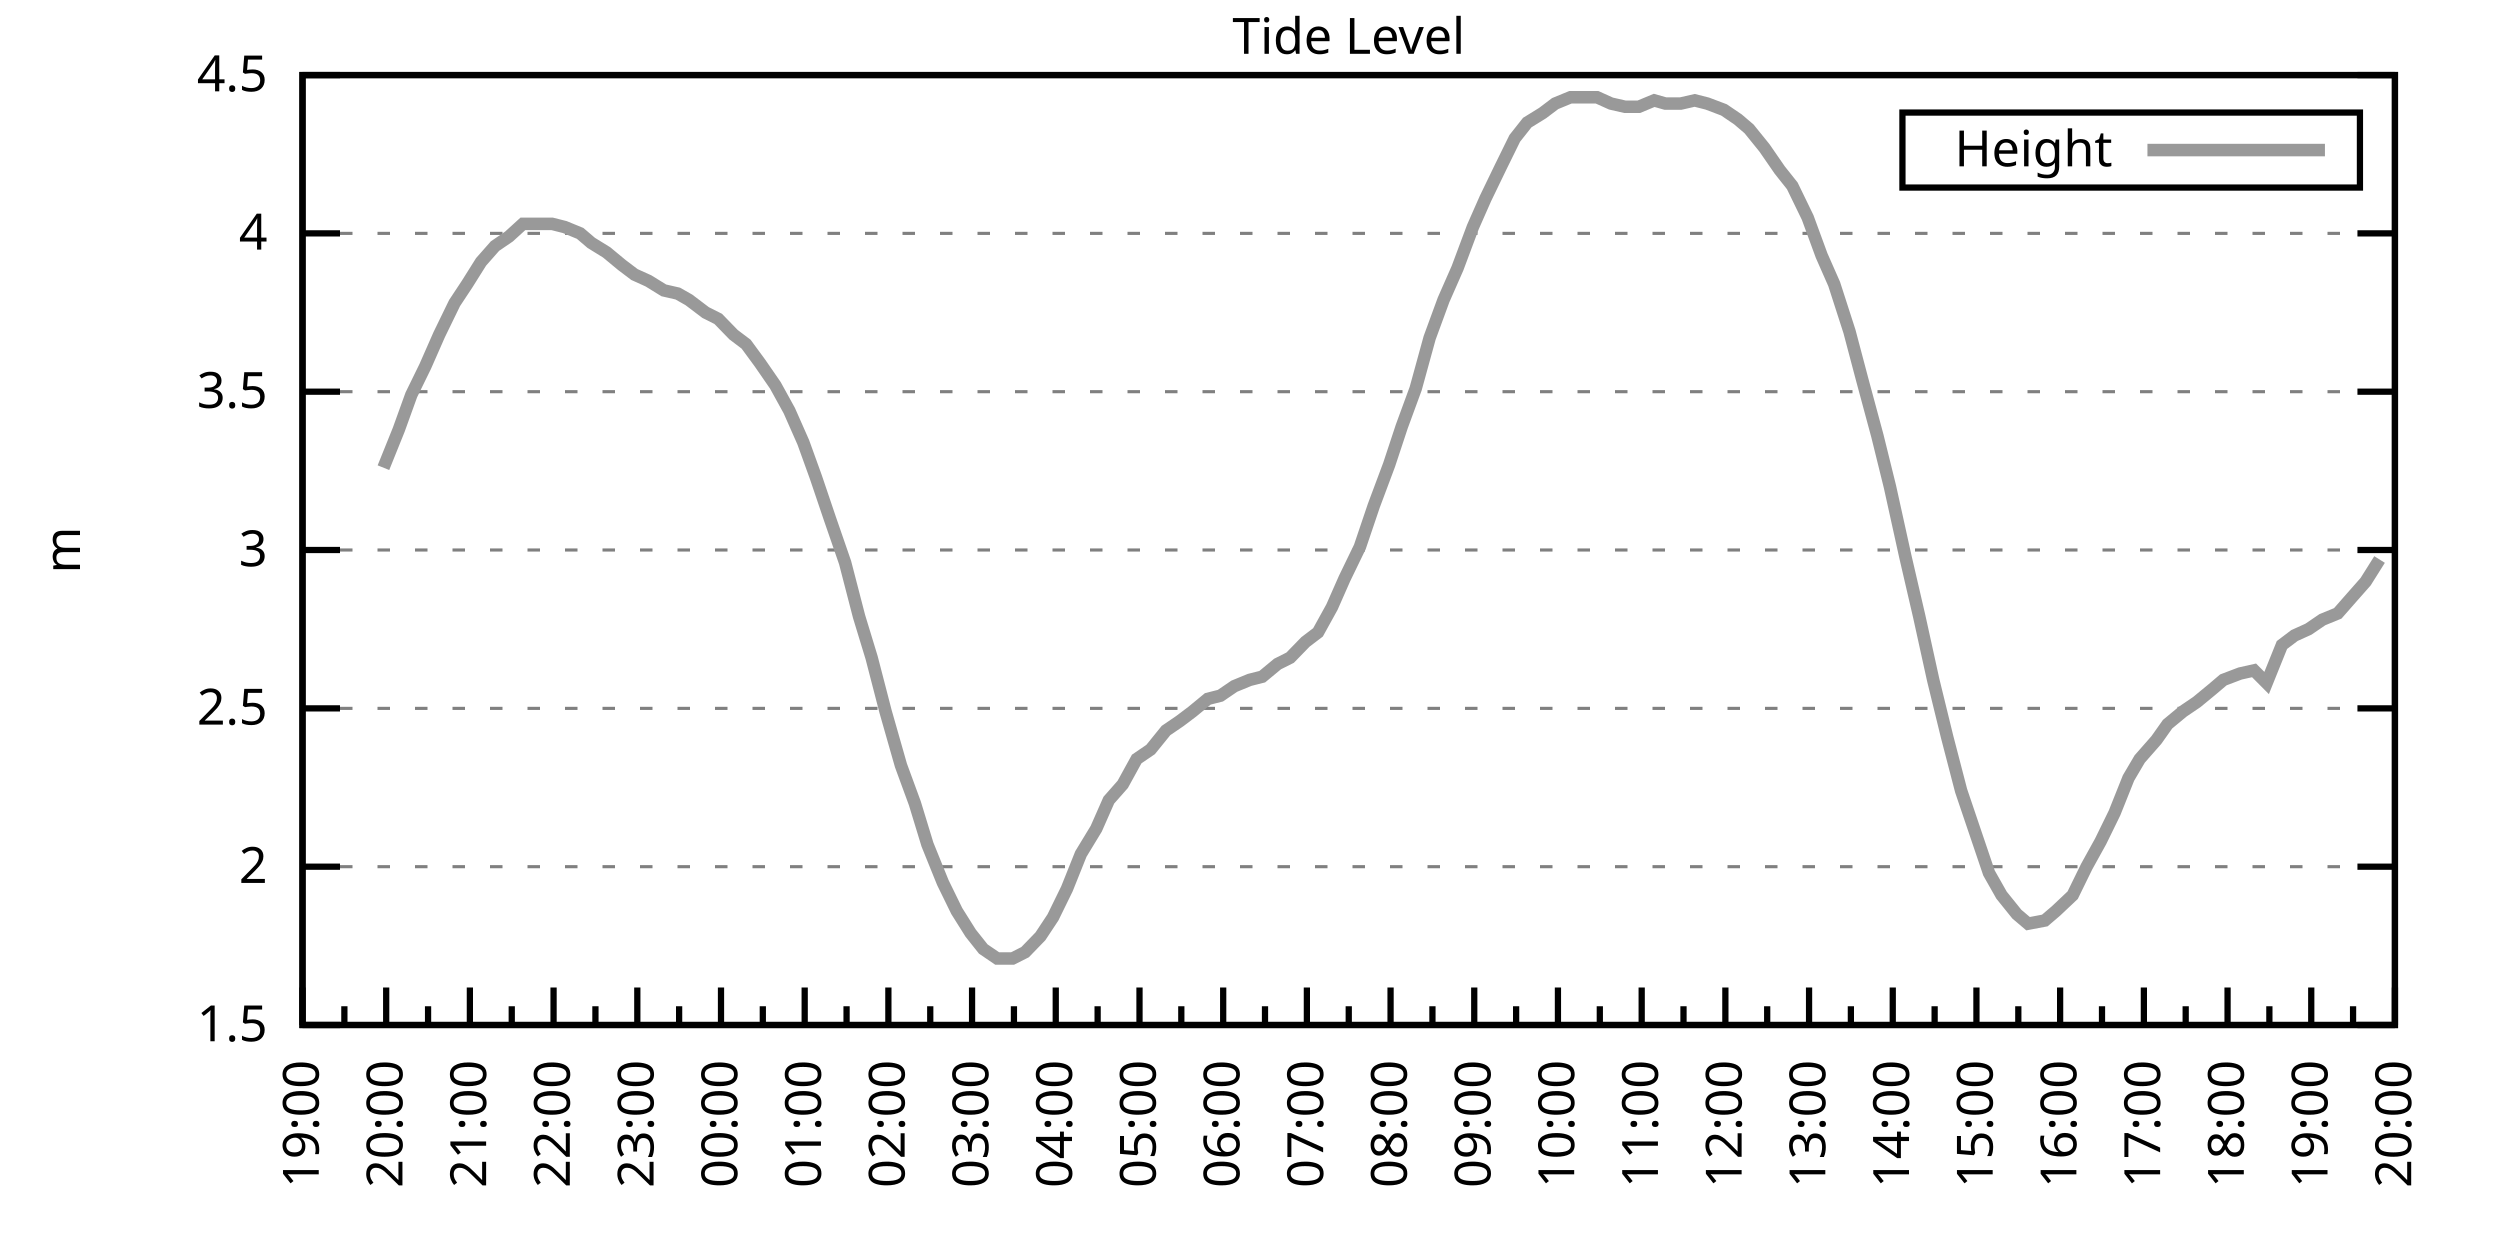
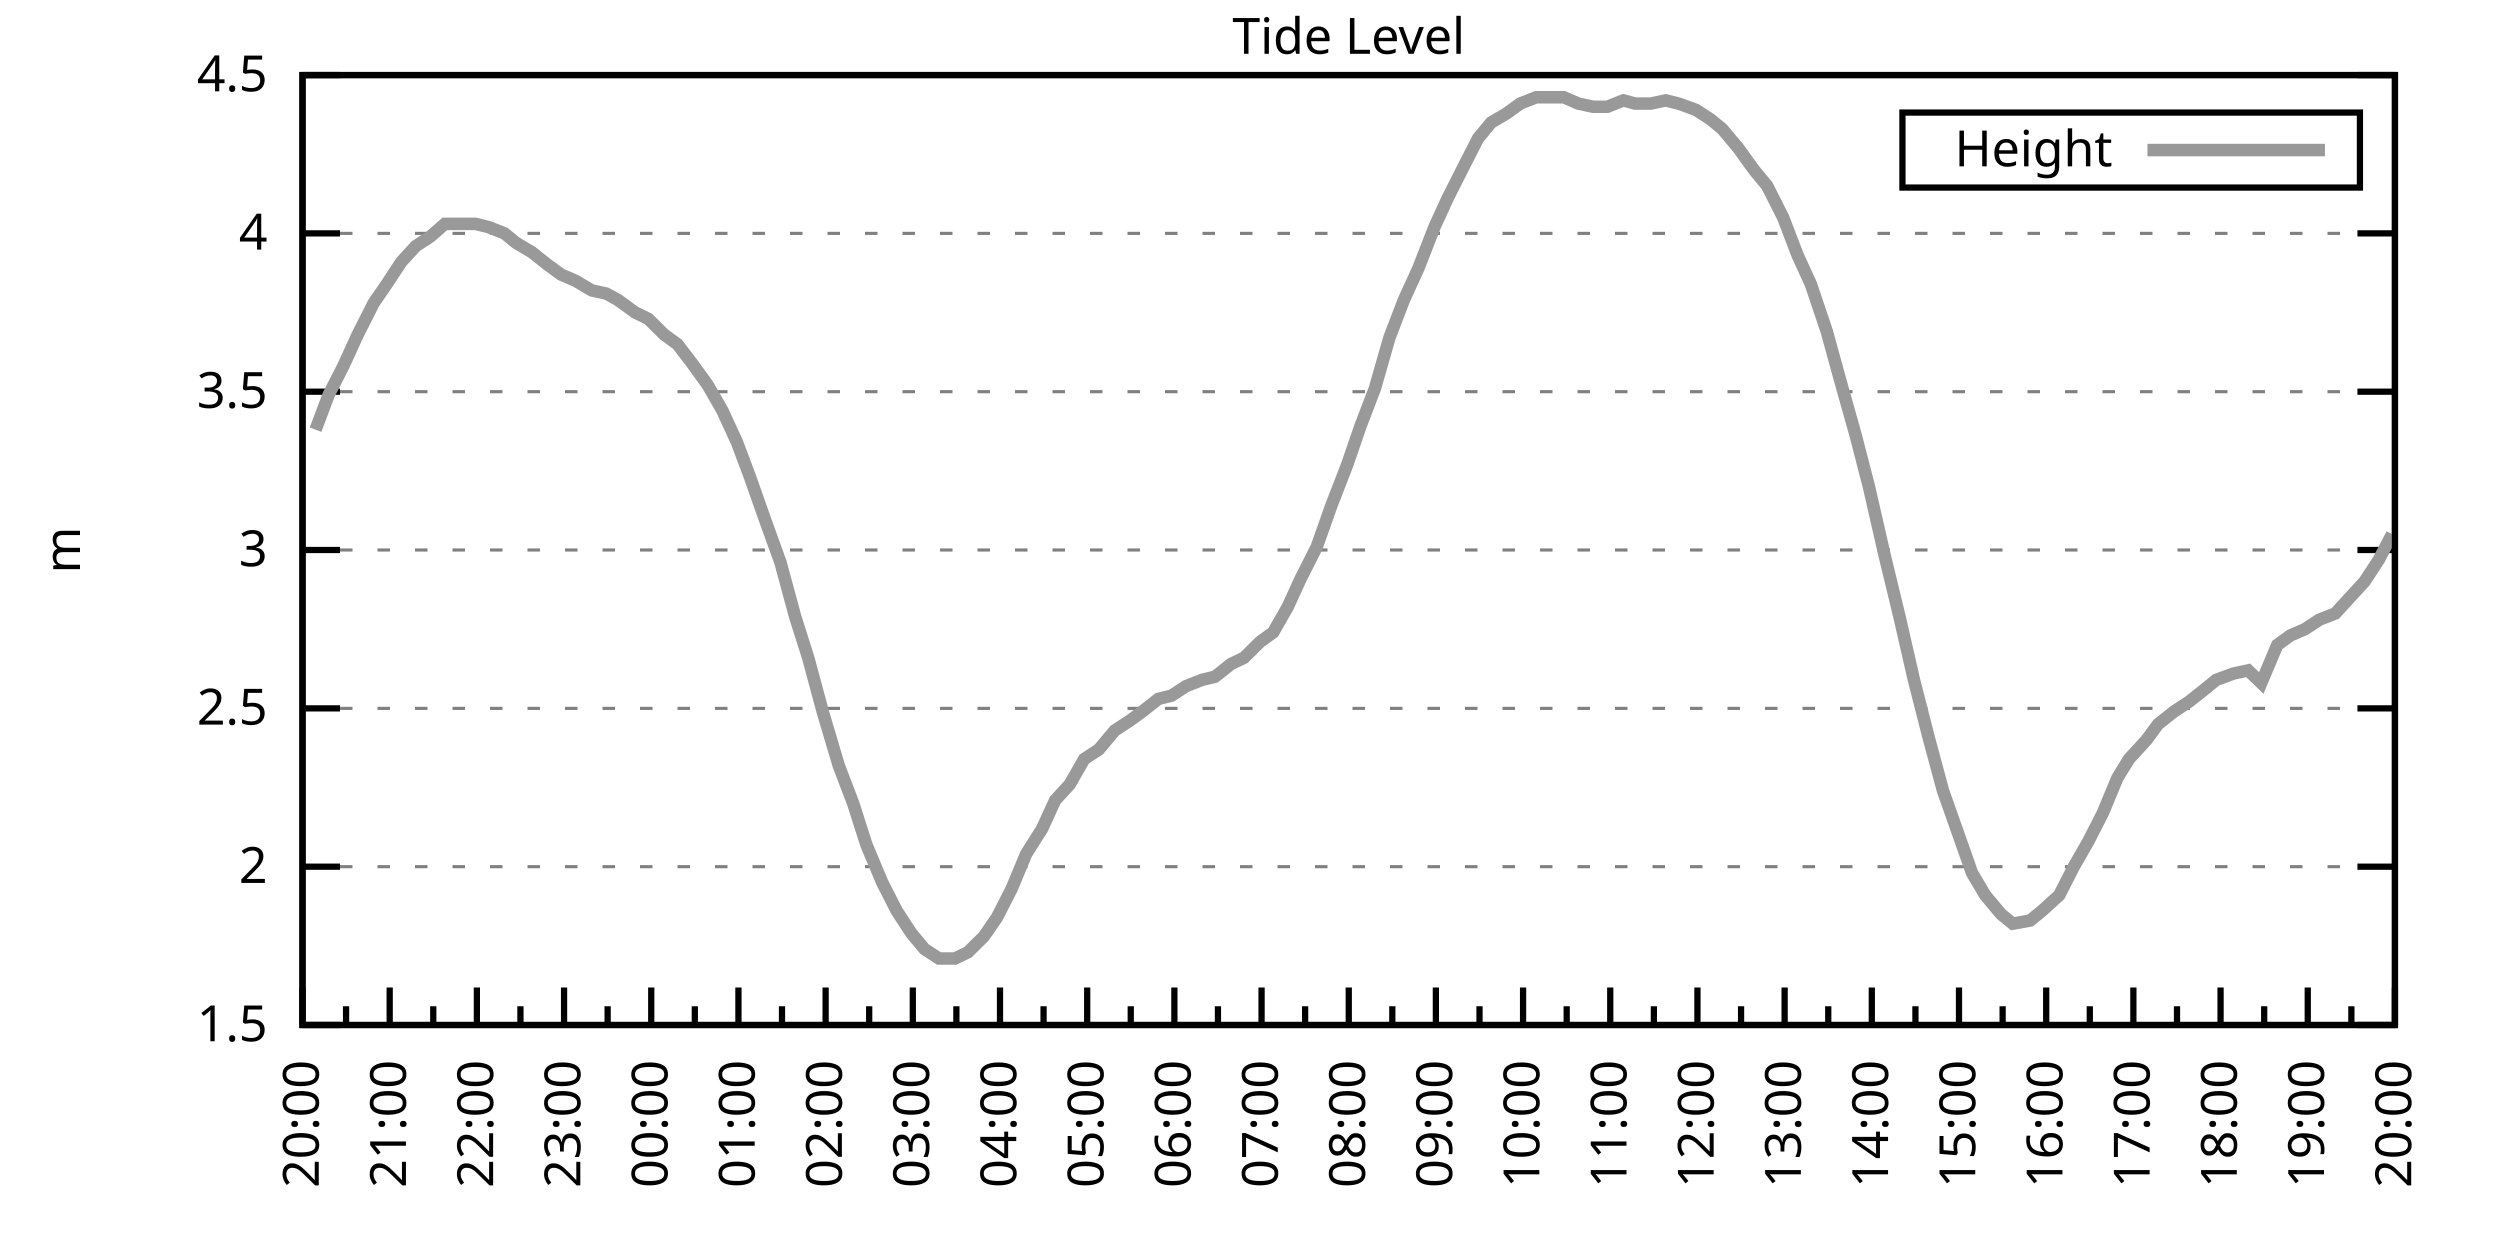
<svg xmlns="http://www.w3.org/2000/svg" xmlns:xlink="http://www.w3.org/1999/xlink" width="400" height="200" viewBox="0 0 400 200">
  <g id="gnuplot_canvas">
    <rect x="0" y="0" width="400" height="200" fill="none" />
    <defs>
      <circle id="gpDot" r="0.5" stroke-width="0.5" stroke="currentColor" />
      <path id="gpPt0" stroke-width="0.333" stroke="currentColor" d="M-1,0 h2 M0,-1 v2" />
      <path id="gpPt1" stroke-width="0.333" stroke="currentColor" d="M-1,-1 L1,1 M1,-1 L-1,1" />
      <path id="gpPt2" stroke-width="0.333" stroke="currentColor" d="M-1,0 L1,0 M0,-1 L0,1 M-1,-1 L1,1 M-1,1 L1,-1" />
      <rect id="gpPt3" stroke-width="0.333" stroke="currentColor" x="-1" y="-1" width="2" height="2" />
      <rect id="gpPt4" stroke-width="0.333" stroke="currentColor" fill="currentColor" x="-1" y="-1" width="2" height="2" />
      <circle id="gpPt5" stroke-width="0.333" stroke="currentColor" cx="0" cy="0" r="1" />
      <use xlink:href="#gpPt5" id="gpPt6" fill="currentColor" stroke="none" />
      <path id="gpPt7" stroke-width="0.333" stroke="currentColor" d="M0,-1.33 L-1.33,0.67 L1.33,0.67 z" />
      <use xlink:href="#gpPt7" id="gpPt8" fill="currentColor" stroke="none" />
      <use xlink:href="#gpPt7" id="gpPt9" stroke="currentColor" transform="rotate(180)" />
      <use xlink:href="#gpPt9" id="gpPt10" fill="currentColor" stroke="none" />
      <use xlink:href="#gpPt3" id="gpPt11" stroke="currentColor" transform="rotate(45)" />
      <use xlink:href="#gpPt11" id="gpPt12" fill="currentColor" stroke="none" />
      <path id="gpPt13" stroke-width="0.333" stroke="currentColor" d="M0,1.330 L1.265,0.411 L0.782,-1.067 L-0.782,-1.076 L-1.265,0.411 z" />
      <use xlink:href="#gpPt13" id="gpPt14" fill="currentColor" stroke="none" />
      <filter id="textbox" filterUnits="objectBoundingBox" x="0" y="0" height="1" width="1">
        <feFlood flood-color="white" flood-opacity="1" result="bgnd" />
        <feComposite in="SourceGraphic" in2="bgnd" operator="atop" />
      </filter>
      <filter id="greybox" filterUnits="objectBoundingBox" x="0" y="0" height="1" width="1">
        <feFlood flood-color="lightgrey" flood-opacity="1" result="grey" />
        <feComposite in="SourceGraphic" in2="grey" operator="atop" />
      </filter>
    </defs>
    <g fill="none" color="white" stroke="currentColor" stroke-width="1.00" stroke-linecap="butt" stroke-linejoin="miter">
</g>
    <g fill="none" color="black" stroke="currentColor" stroke-width="1.00" stroke-linecap="butt" stroke-linejoin="miter">
      <g stroke="none" shape-rendering="crispEdges">
        <polygon fill="rgb(255, 255, 255)" points="48.40,164.00 383.18,164.00 383.18,12.02 48.40,12.02 " />
      </g>
    </g>
    <g fill="none" color="black" stroke="currentColor" stroke-width="1.00" stroke-linecap="butt" stroke-linejoin="miter">
</g>
    <g fill="none" color="black" stroke="black" stroke-width="0.50" stroke-linecap="butt" stroke-linejoin="miter">
</g>
    <g fill="none" color="gray" stroke="currentColor" stroke-width="0.50" stroke-linecap="butt" stroke-linejoin="miter">
      <path stroke="gray" stroke-dasharray="2,4" class="gridline" d="M48.40,164.00 L383.19,164.00  " />
    </g>
    <g fill="none" color="gray" stroke="gray" stroke-width="1.00" stroke-linecap="butt" stroke-linejoin="miter">
</g>
    <g fill="none" color="black" stroke="currentColor" stroke-width="1.00" stroke-linecap="butt" stroke-linejoin="miter">
      <path stroke="black" d="M48.40,164.00 L54.40,164.00 M383.19,164.00 L377.19,164.00  " />
      <g transform="translate(42.80,166.60)" stroke="none" fill="black" font-family="Sans" font-size="8.00" text-anchor="end">
        <text>
          <tspan font-family="Sans"> 1.5</tspan>
        </text>
      </g>
    </g>
    <g fill="none" color="black" stroke="currentColor" stroke-width="1.00" stroke-linecap="butt" stroke-linejoin="miter">
</g>
    <g fill="none" color="black" stroke="black" stroke-width="0.50" stroke-linecap="butt" stroke-linejoin="miter">
</g>
    <g fill="none" color="gray" stroke="currentColor" stroke-width="0.50" stroke-linecap="butt" stroke-linejoin="miter">
      <path stroke="gray" stroke-dasharray="2,4" class="gridline" d="M48.40,138.67 L383.19,138.67  " />
    </g>
    <g fill="none" color="gray" stroke="gray" stroke-width="1.00" stroke-linecap="butt" stroke-linejoin="miter">
</g>
    <g fill="none" color="black" stroke="currentColor" stroke-width="1.00" stroke-linecap="butt" stroke-linejoin="miter">
      <path stroke="black" d="M48.40,138.67 L54.40,138.67 M383.19,138.67 L377.19,138.67  " />
      <g transform="translate(42.80,141.27)" stroke="none" fill="black" font-family="Sans" font-size="8.00" text-anchor="end">
        <text>
          <tspan font-family="Sans"> 2</tspan>
        </text>
      </g>
    </g>
    <g fill="none" color="black" stroke="currentColor" stroke-width="1.00" stroke-linecap="butt" stroke-linejoin="miter">
</g>
    <g fill="none" color="black" stroke="black" stroke-width="0.50" stroke-linecap="butt" stroke-linejoin="miter">
</g>
    <g fill="none" color="gray" stroke="currentColor" stroke-width="0.50" stroke-linecap="butt" stroke-linejoin="miter">
      <path stroke="gray" stroke-dasharray="2,4" class="gridline" d="M48.40,113.34 L383.19,113.34  " />
    </g>
    <g fill="none" color="gray" stroke="gray" stroke-width="1.00" stroke-linecap="butt" stroke-linejoin="miter">
</g>
    <g fill="none" color="black" stroke="currentColor" stroke-width="1.00" stroke-linecap="butt" stroke-linejoin="miter">
      <path stroke="black" d="M48.40,113.34 L54.40,113.34 M383.19,113.34 L377.19,113.34  " />
      <g transform="translate(42.80,115.94)" stroke="none" fill="black" font-family="Sans" font-size="8.00" text-anchor="end">
        <text>
          <tspan font-family="Sans"> 2.5</tspan>
        </text>
      </g>
    </g>
    <g fill="none" color="black" stroke="currentColor" stroke-width="1.00" stroke-linecap="butt" stroke-linejoin="miter">
</g>
    <g fill="none" color="black" stroke="black" stroke-width="0.50" stroke-linecap="butt" stroke-linejoin="miter">
</g>
    <g fill="none" color="gray" stroke="currentColor" stroke-width="0.50" stroke-linecap="butt" stroke-linejoin="miter">
      <path stroke="gray" stroke-dasharray="2,4" class="gridline" d="M48.40,88.00 L383.19,88.00  " />
    </g>
    <g fill="none" color="gray" stroke="gray" stroke-width="1.00" stroke-linecap="butt" stroke-linejoin="miter">
</g>
    <g fill="none" color="black" stroke="currentColor" stroke-width="1.00" stroke-linecap="butt" stroke-linejoin="miter">
      <path stroke="black" d="M48.40,88.00 L54.40,88.00 M383.19,88.00 L377.19,88.00  " />
      <g transform="translate(42.80,90.60)" stroke="none" fill="black" font-family="Sans" font-size="8.00" text-anchor="end">
        <text>
          <tspan font-family="Sans"> 3</tspan>
        </text>
      </g>
    </g>
    <g fill="none" color="black" stroke="currentColor" stroke-width="1.00" stroke-linecap="butt" stroke-linejoin="miter">
</g>
    <g fill="none" color="black" stroke="black" stroke-width="0.50" stroke-linecap="butt" stroke-linejoin="miter">
</g>
    <g fill="none" color="gray" stroke="currentColor" stroke-width="0.50" stroke-linecap="butt" stroke-linejoin="miter">
      <path stroke="gray" stroke-dasharray="2,4" class="gridline" d="M48.40,62.67 L383.19,62.67  " />
    </g>
    <g fill="none" color="gray" stroke="gray" stroke-width="1.00" stroke-linecap="butt" stroke-linejoin="miter">
</g>
    <g fill="none" color="black" stroke="currentColor" stroke-width="1.00" stroke-linecap="butt" stroke-linejoin="miter">
      <path stroke="black" d="M48.40,62.67 L54.40,62.67 M383.19,62.67 L377.19,62.67  " />
      <g transform="translate(42.80,65.27)" stroke="none" fill="black" font-family="Sans" font-size="8.00" text-anchor="end">
        <text>
          <tspan font-family="Sans"> 3.5</tspan>
        </text>
      </g>
    </g>
    <g fill="none" color="black" stroke="currentColor" stroke-width="1.00" stroke-linecap="butt" stroke-linejoin="miter">
</g>
    <g fill="none" color="black" stroke="black" stroke-width="0.50" stroke-linecap="butt" stroke-linejoin="miter">
</g>
    <g fill="none" color="gray" stroke="currentColor" stroke-width="0.50" stroke-linecap="butt" stroke-linejoin="miter">
      <path stroke="gray" stroke-dasharray="2,4" class="gridline" d="M48.40,37.34 L383.19,37.34  " />
    </g>
    <g fill="none" color="gray" stroke="gray" stroke-width="1.00" stroke-linecap="butt" stroke-linejoin="miter">
</g>
    <g fill="none" color="black" stroke="currentColor" stroke-width="1.00" stroke-linecap="butt" stroke-linejoin="miter">
      <path stroke="black" d="M48.40,37.34 L54.40,37.34 M383.19,37.34 L377.19,37.34  " />
      <g transform="translate(42.80,39.94)" stroke="none" fill="black" font-family="Sans" font-size="8.00" text-anchor="end">
        <text>
          <tspan font-family="Sans"> 4</tspan>
        </text>
      </g>
    </g>
    <g fill="none" color="black" stroke="currentColor" stroke-width="1.00" stroke-linecap="butt" stroke-linejoin="miter">
</g>
    <g fill="none" color="black" stroke="black" stroke-width="0.50" stroke-linecap="butt" stroke-linejoin="miter">
</g>
    <g fill="none" color="gray" stroke="currentColor" stroke-width="0.50" stroke-linecap="butt" stroke-linejoin="miter">
      <path stroke="gray" stroke-dasharray="2,4" class="gridline" d="M48.40,12.01 L383.19,12.01  " />
    </g>
    <g fill="none" color="gray" stroke="gray" stroke-width="1.00" stroke-linecap="butt" stroke-linejoin="miter">
</g>
    <g fill="none" color="black" stroke="currentColor" stroke-width="1.00" stroke-linecap="butt" stroke-linejoin="miter">
      <path stroke="black" d="M48.40,12.01 L54.40,12.01 M383.19,12.01 L377.19,12.01  " />
      <g transform="translate(42.80,14.61)" stroke="none" fill="black" font-family="Sans" font-size="8.00" text-anchor="end">
        <text>
          <tspan font-family="Sans"> 4.5</tspan>
        </text>
      </g>
    </g>
    <g fill="none" color="black" stroke="currentColor" stroke-width="1.00" stroke-linecap="butt" stroke-linejoin="miter">
      <path stroke="black" d="M48.40,164.00 L48.40,158.00  " />
      <g transform="translate(51.00,169.60) rotate(270)" stroke="none" fill="black" font-family="Sans" font-size="8.00" text-anchor="end">
        <text>
+           <tspan font-family="Sans">20:00</tspan>
+         </text>
+       </g>
+     </g>
+     <g fill="none" color="black" stroke="currentColor" stroke-width="1.00" stroke-linecap="butt" stroke-linejoin="miter">
+       <path stroke="black" d="M55.37,164.00 L55.37,161.00 M62.35,164.00 L62.35,158.00  " />
+       <g transform="translate(64.95,169.60) rotate(270)" stroke="none" fill="black" font-family="Sans" font-size="8.00" text-anchor="end">
+         <text>
+           <tspan font-family="Sans">21:00</tspan>
+         </text>
+       </g>
+     </g>
+     <g fill="none" color="black" stroke="currentColor" stroke-width="1.00" stroke-linecap="butt" stroke-linejoin="miter">
+       <path stroke="black" d="M69.32,164.00 L69.32,161.00 M76.30,164.00 L76.30,158.00  " />
+       <g transform="translate(78.90,169.60) rotate(270)" stroke="none" fill="black" font-family="Sans" font-size="8.00" text-anchor="end">
+         <text>
+           <tspan font-family="Sans">22:00</tspan>
+         </text>
+       </g>
+     </g>
+     <g fill="none" color="black" stroke="currentColor" stroke-width="1.00" stroke-linecap="butt" stroke-linejoin="miter">
+       <path stroke="black" d="M83.27,164.00 L83.27,161.00 M90.25,164.00 L90.25,158.00  " />
+       <g transform="translate(92.85,169.60) rotate(270)" stroke="none" fill="black" font-family="Sans" font-size="8.00" text-anchor="end">
+         <text>
+           <tspan font-family="Sans">23:00</tspan>
+         </text>
+       </g>
+     </g>
+     <g fill="none" color="black" stroke="currentColor" stroke-width="1.00" stroke-linecap="butt" stroke-linejoin="miter">
+       <path stroke="black" d="M97.22,164.00 L97.22,161.00 M104.20,164.00 L104.20,158.00  " />
+       <g transform="translate(106.80,169.60) rotate(270)" stroke="none" fill="black" font-family="Sans" font-size="8.00" text-anchor="end">
+         <text>
+           <tspan font-family="Sans">00:00</tspan>
+         </text>
+       </g>
+     </g>
+     <g fill="none" color="black" stroke="currentColor" stroke-width="1.00" stroke-linecap="butt" stroke-linejoin="miter">
+       <path stroke="black" d="M111.17,164.00 L111.17,161.00 M118.15,164.00 L118.15,158.00  " />
+       <g transform="translate(120.75,169.60) rotate(270)" stroke="none" fill="black" font-family="Sans" font-size="8.00" text-anchor="end">
+         <text>
+           <tspan font-family="Sans">01:00</tspan>
+         </text>
+       </g>
+     </g>
+     <g fill="none" color="black" stroke="currentColor" stroke-width="1.00" stroke-linecap="butt" stroke-linejoin="miter">
+       <path stroke="black" d="M125.12,164.00 L125.12,161.00 M132.10,164.00 L132.10,158.00  " />
+       <g transform="translate(134.70,169.60) rotate(270)" stroke="none" fill="black" font-family="Sans" font-size="8.00" text-anchor="end">
+         <text>
+           <tspan font-family="Sans">02:00</tspan>
+         </text>
+       </g>
+     </g>
+     <g fill="none" color="black" stroke="currentColor" stroke-width="1.00" stroke-linecap="butt" stroke-linejoin="miter">
+       <path stroke="black" d="M139.07,164.00 L139.07,161.00 M146.05,164.00 L146.05,158.00  " />
+       <g transform="translate(148.65,169.60) rotate(270)" stroke="none" fill="black" font-family="Sans" font-size="8.00" text-anchor="end">
+         <text>
+           <tspan font-family="Sans">03:00</tspan>
+         </text>
+       </g>
+     </g>
+     <g fill="none" color="black" stroke="currentColor" stroke-width="1.00" stroke-linecap="butt" stroke-linejoin="miter">
+       <path stroke="black" d="M153.02,164.00 L153.02,161.00 M160.00,164.00 L160.00,158.00  " />
+       <g transform="translate(162.60,169.60) rotate(270)" stroke="none" fill="black" font-family="Sans" font-size="8.00" text-anchor="end">
+         <text>
+           <tspan font-family="Sans">04:00</tspan>
+         </text>
+       </g>
+     </g>
+     <g fill="none" color="black" stroke="currentColor" stroke-width="1.00" stroke-linecap="butt" stroke-linejoin="miter">
+       <path stroke="black" d="M166.97,164.00 L166.97,161.00 M173.95,164.00 L173.95,158.00  " />
+       <g transform="translate(176.55,169.60) rotate(270)" stroke="none" fill="black" font-family="Sans" font-size="8.00" text-anchor="end">
+         <text>
+           <tspan font-family="Sans">05:00</tspan>
+         </text>
+       </g>
+     </g>
+     <g fill="none" color="black" stroke="currentColor" stroke-width="1.00" stroke-linecap="butt" stroke-linejoin="miter">
+       <path stroke="black" d="M180.92,164.00 L180.92,161.00 M187.90,164.00 L187.90,158.00  " />
+       <g transform="translate(190.50,169.60) rotate(270)" stroke="none" fill="black" font-family="Sans" font-size="8.00" text-anchor="end">
+         <text>
+           <tspan font-family="Sans">06:00</tspan>
+         </text>
+       </g>
+     </g>
+     <g fill="none" color="black" stroke="currentColor" stroke-width="1.00" stroke-linecap="butt" stroke-linejoin="miter">
+       <path stroke="black" d="M194.87,164.00 L194.87,161.00 M201.85,164.00 L201.85,158.00  " />
+       <g transform="translate(204.45,169.60) rotate(270)" stroke="none" fill="black" font-family="Sans" font-size="8.00" text-anchor="end">
+         <text>
+           <tspan font-family="Sans">07:00</tspan>
+         </text>
+       </g>
+     </g>
+     <g fill="none" color="black" stroke="currentColor" stroke-width="1.00" stroke-linecap="butt" stroke-linejoin="miter">
+       <path stroke="black" d="M208.82,164.00 L208.82,161.00 M215.80,164.00 L215.80,158.00  " />
+       <g transform="translate(218.40,169.60) rotate(270)" stroke="none" fill="black" font-family="Sans" font-size="8.00" text-anchor="end">
+         <text>
+           <tspan font-family="Sans">08:00</tspan>
+         </text>
+       </g>
+     </g>
+     <g fill="none" color="black" stroke="currentColor" stroke-width="1.00" stroke-linecap="butt" stroke-linejoin="miter">
+       <path stroke="black" d="M222.77,164.00 L222.77,161.00 M229.74,164.00 L229.74,158.00  " />
+       <g transform="translate(232.34,169.60) rotate(270)" stroke="none" fill="black" font-family="Sans" font-size="8.00" text-anchor="end">
+         <text>
+           <tspan font-family="Sans">09:00</tspan>
+         </text>
+       </g>
+     </g>
+     <g fill="none" color="black" stroke="currentColor" stroke-width="1.00" stroke-linecap="butt" stroke-linejoin="miter">
+       <path stroke="black" d="M236.72,164.00 L236.72,161.00 M243.69,164.00 L243.69,158.00  " />
+       <g transform="translate(246.29,169.60) rotate(270)" stroke="none" fill="black" font-family="Sans" font-size="8.00" text-anchor="end">
+         <text>
+           <tspan font-family="Sans">10:00</tspan>
+         </text>
+       </g>
+     </g>
+     <g fill="none" color="black" stroke="currentColor" stroke-width="1.00" stroke-linecap="butt" stroke-linejoin="miter">
+       <path stroke="black" d="M250.67,164.00 L250.67,161.00 M257.64,164.00 L257.64,158.00  " />
+       <g transform="translate(260.24,169.60) rotate(270)" stroke="none" fill="black" font-family="Sans" font-size="8.00" text-anchor="end">
+         <text>
+           <tspan font-family="Sans">11:00</tspan>
+         </text>
+       </g>
+     </g>
+     <g fill="none" color="black" stroke="currentColor" stroke-width="1.00" stroke-linecap="butt" stroke-linejoin="miter">
+       <path stroke="black" d="M264.62,164.00 L264.62,161.00 M271.59,164.00 L271.59,158.00  " />
+       <g transform="translate(274.19,169.60) rotate(270)" stroke="none" fill="black" font-family="Sans" font-size="8.00" text-anchor="end">
+         <text>
+           <tspan font-family="Sans">12:00</tspan>
+         </text>
+       </g>
+     </g>
+     <g fill="none" color="black" stroke="currentColor" stroke-width="1.00" stroke-linecap="butt" stroke-linejoin="miter">
+       <path stroke="black" d="M278.57,164.00 L278.57,161.00 M285.54,164.00 L285.54,158.00  " />
+       <g transform="translate(288.14,169.60) rotate(270)" stroke="none" fill="black" font-family="Sans" font-size="8.00" text-anchor="end">
+         <text>
+           <tspan font-family="Sans">13:00</tspan>
+         </text>
+       </g>
+     </g>
+     <g fill="none" color="black" stroke="currentColor" stroke-width="1.00" stroke-linecap="butt" stroke-linejoin="miter">
+       <path stroke="black" d="M292.52,164.00 L292.52,161.00 M299.49,164.00 L299.49,158.00  " />
+       <g transform="translate(302.09,169.60) rotate(270)" stroke="none" fill="black" font-family="Sans" font-size="8.00" text-anchor="end">
+         <text>
+           <tspan font-family="Sans">14:00</tspan>
+         </text>
+       </g>
+     </g>
+     <g fill="none" color="black" stroke="currentColor" stroke-width="1.00" stroke-linecap="butt" stroke-linejoin="miter">
+       <path stroke="black" d="M306.47,164.00 L306.47,161.00 M313.44,164.00 L313.44,158.00  " />
+       <g transform="translate(316.04,169.60) rotate(270)" stroke="none" fill="black" font-family="Sans" font-size="8.00" text-anchor="end">
+         <text>
+           <tspan font-family="Sans">15:00</tspan>
+         </text>
+       </g>
+     </g>
+     <g fill="none" color="black" stroke="currentColor" stroke-width="1.00" stroke-linecap="butt" stroke-linejoin="miter">
+       <path stroke="black" d="M320.42,164.00 L320.42,161.00 M327.39,164.00 L327.39,158.00  " />
+       <g transform="translate(329.99,169.60) rotate(270)" stroke="none" fill="black" font-family="Sans" font-size="8.00" text-anchor="end">
+         <text>
+           <tspan font-family="Sans">16:00</tspan>
+         </text>
+       </g>
+     </g>
+     <g fill="none" color="black" stroke="currentColor" stroke-width="1.00" stroke-linecap="butt" stroke-linejoin="miter">
+       <path stroke="black" d="M334.37,164.00 L334.37,161.00 M341.34,164.00 L341.34,158.00  " />
+       <g transform="translate(343.94,169.60) rotate(270)" stroke="none" fill="black" font-family="Sans" font-size="8.00" text-anchor="end">
+         <text>
+           <tspan font-family="Sans">17:00</tspan>
+         </text>
+       </g>
+     </g>
+     <g fill="none" color="black" stroke="currentColor" stroke-width="1.00" stroke-linecap="butt" stroke-linejoin="miter">
+       <path stroke="black" d="M348.32,164.00 L348.32,161.00 M355.29,164.00 L355.29,158.00  " />
+       <g transform="translate(357.89,169.60) rotate(270)" stroke="none" fill="black" font-family="Sans" font-size="8.00" text-anchor="end">
+         <text>
+           <tspan font-family="Sans">18:00</tspan>
+         </text>
+       </g>
+     </g>
+     <g fill="none" color="black" stroke="currentColor" stroke-width="1.00" stroke-linecap="butt" stroke-linejoin="miter">
+       <path stroke="black" d="M362.27,164.00 L362.27,161.00 M369.24,164.00 L369.24,158.00  " />
+       <g transform="translate(371.84,169.60) rotate(270)" stroke="none" fill="black" font-family="Sans" font-size="8.00" text-anchor="end">
+         <text>
          <tspan font-family="Sans">19:00</tspan>
        </text>
      </g>
    </g>
    <g fill="none" color="black" stroke="currentColor" stroke-width="1.00" stroke-linecap="butt" stroke-linejoin="miter">
-       <path stroke="black" d="M55.10,164.00 L55.10,161.00 M61.79,164.00 L61.79,158.00  " />
-       <g transform="translate(64.39,169.60) rotate(270)" stroke="none" fill="black" font-family="Sans" font-size="8.00" text-anchor="end">
-         <text>
-           <tspan font-family="Sans">20:00</tspan>
-         </text>
-       </g>
-     </g>
-     <g fill="none" color="black" stroke="currentColor" stroke-width="1.00" stroke-linecap="butt" stroke-linejoin="miter">
-       <path stroke="black" d="M68.49,164.00 L68.49,161.00 M75.18,164.00 L75.18,158.00  " />
-       <g transform="translate(77.78,169.60) rotate(270)" stroke="none" fill="black" font-family="Sans" font-size="8.00" text-anchor="end">
-         <text>
-           <tspan font-family="Sans">21:00</tspan>
-         </text>
-       </g>
-     </g>
-     <g fill="none" color="black" stroke="currentColor" stroke-width="1.00" stroke-linecap="butt" stroke-linejoin="miter">
-       <path stroke="black" d="M81.88,164.00 L81.88,161.00 M88.57,164.00 L88.57,158.00  " />
-       <g transform="translate(91.17,169.60) rotate(270)" stroke="none" fill="black" font-family="Sans" font-size="8.00" text-anchor="end">
-         <text>
-           <tspan font-family="Sans">22:00</tspan>
-         </text>
-       </g>
-     </g>
-     <g fill="none" color="black" stroke="currentColor" stroke-width="1.00" stroke-linecap="butt" stroke-linejoin="miter">
-       <path stroke="black" d="M95.27,164.00 L95.27,161.00 M101.97,164.00 L101.97,158.00  " />
-       <g transform="translate(104.57,169.60) rotate(270)" stroke="none" fill="black" font-family="Sans" font-size="8.00" text-anchor="end">
-         <text>
-           <tspan font-family="Sans">23:00</tspan>
-         </text>
-       </g>
-     </g>
-     <g fill="none" color="black" stroke="currentColor" stroke-width="1.00" stroke-linecap="butt" stroke-linejoin="miter">
-       <path stroke="black" d="M108.66,164.00 L108.66,161.00 M115.36,164.00 L115.36,158.00  " />
-       <g transform="translate(117.96,169.60) rotate(270)" stroke="none" fill="black" font-family="Sans" font-size="8.00" text-anchor="end">
-         <text>
-           <tspan font-family="Sans">00:00</tspan>
-         </text>
-       </g>
-     </g>
-     <g fill="none" color="black" stroke="currentColor" stroke-width="1.00" stroke-linecap="butt" stroke-linejoin="miter">
-       <path stroke="black" d="M122.05,164.00 L122.05,161.00 M128.75,164.00 L128.75,158.00  " />
-       <g transform="translate(131.35,169.60) rotate(270)" stroke="none" fill="black" font-family="Sans" font-size="8.00" text-anchor="end">
-         <text>
-           <tspan font-family="Sans">01:00</tspan>
-         </text>
-       </g>
-     </g>
-     <g fill="none" color="black" stroke="currentColor" stroke-width="1.00" stroke-linecap="butt" stroke-linejoin="miter">
-       <path stroke="black" d="M135.45,164.00 L135.45,161.00 M142.14,164.00 L142.14,158.00  " />
-       <g transform="translate(144.74,169.60) rotate(270)" stroke="none" fill="black" font-family="Sans" font-size="8.00" text-anchor="end">
-         <text>
-           <tspan font-family="Sans">02:00</tspan>
-         </text>
-       </g>
-     </g>
-     <g fill="none" color="black" stroke="currentColor" stroke-width="1.00" stroke-linecap="butt" stroke-linejoin="miter">
-       <path stroke="black" d="M148.84,164.00 L148.84,161.00 M155.53,164.00 L155.53,158.00  " />
-       <g transform="translate(158.13,169.60) rotate(270)" stroke="none" fill="black" font-family="Sans" font-size="8.00" text-anchor="end">
-         <text>
-           <tspan font-family="Sans">03:00</tspan>
-         </text>
-       </g>
-     </g>
-     <g fill="none" color="black" stroke="currentColor" stroke-width="1.00" stroke-linecap="butt" stroke-linejoin="miter">
-       <path stroke="black" d="M162.23,164.00 L162.23,161.00 M168.92,164.00 L168.92,158.00  " />
-       <g transform="translate(171.52,169.60) rotate(270)" stroke="none" fill="black" font-family="Sans" font-size="8.00" text-anchor="end">
-         <text>
-           <tspan font-family="Sans">04:00</tspan>
-         </text>
-       </g>
-     </g>
-     <g fill="none" color="black" stroke="currentColor" stroke-width="1.00" stroke-linecap="butt" stroke-linejoin="miter">
-       <path stroke="black" d="M175.62,164.00 L175.62,161.00 M182.32,164.00 L182.32,158.00  " />
-       <g transform="translate(184.92,169.60) rotate(270)" stroke="none" fill="black" font-family="Sans" font-size="8.00" text-anchor="end">
-         <text>
-           <tspan font-family="Sans">05:00</tspan>
-         </text>
-       </g>
-     </g>
-     <g fill="none" color="black" stroke="currentColor" stroke-width="1.00" stroke-linecap="butt" stroke-linejoin="miter">
-       <path stroke="black" d="M189.01,164.00 L189.01,161.00 M195.71,164.00 L195.71,158.00  " />
-       <g transform="translate(198.31,169.60) rotate(270)" stroke="none" fill="black" font-family="Sans" font-size="8.00" text-anchor="end">
-         <text>
-           <tspan font-family="Sans">06:00</tspan>
-         </text>
-       </g>
-     </g>
-     <g fill="none" color="black" stroke="currentColor" stroke-width="1.00" stroke-linecap="butt" stroke-linejoin="miter">
-       <path stroke="black" d="M202.40,164.00 L202.40,161.00 M209.10,164.00 L209.10,158.00  " />
-       <g transform="translate(211.70,169.60) rotate(270)" stroke="none" fill="black" font-family="Sans" font-size="8.00" text-anchor="end">
-         <text>
-           <tspan font-family="Sans">07:00</tspan>
-         </text>
-       </g>
-     </g>
-     <g fill="none" color="black" stroke="currentColor" stroke-width="1.00" stroke-linecap="butt" stroke-linejoin="miter">
-       <path stroke="black" d="M215.80,164.00 L215.80,161.00 M222.49,164.00 L222.49,158.00  " />
-       <g transform="translate(225.09,169.60) rotate(270)" stroke="none" fill="black" font-family="Sans" font-size="8.00" text-anchor="end">
-         <text>
-           <tspan font-family="Sans">08:00</tspan>
-         </text>
-       </g>
-     </g>
-     <g fill="none" color="black" stroke="currentColor" stroke-width="1.00" stroke-linecap="butt" stroke-linejoin="miter">
-       <path stroke="black" d="M229.19,164.00 L229.19,161.00 M235.88,164.00 L235.88,158.00  " />
-       <g transform="translate(238.48,169.60) rotate(270)" stroke="none" fill="black" font-family="Sans" font-size="8.00" text-anchor="end">
-         <text>
-           <tspan font-family="Sans">09:00</tspan>
-         </text>
-       </g>
-     </g>
-     <g fill="none" color="black" stroke="currentColor" stroke-width="1.00" stroke-linecap="butt" stroke-linejoin="miter">
-       <path stroke="black" d="M242.58,164.00 L242.58,161.00 M249.27,164.00 L249.27,158.00  " />
-       <g transform="translate(251.87,169.60) rotate(270)" stroke="none" fill="black" font-family="Sans" font-size="8.00" text-anchor="end">
-         <text>
-           <tspan font-family="Sans">10:00</tspan>
-         </text>
-       </g>
-     </g>
-     <g fill="none" color="black" stroke="currentColor" stroke-width="1.00" stroke-linecap="butt" stroke-linejoin="miter">
-       <path stroke="black" d="M255.97,164.00 L255.97,161.00 M262.67,164.00 L262.67,158.00  " />
-       <g transform="translate(265.27,169.60) rotate(270)" stroke="none" fill="black" font-family="Sans" font-size="8.00" text-anchor="end">
-         <text>
-           <tspan font-family="Sans">11:00</tspan>
-         </text>
-       </g>
-     </g>
-     <g fill="none" color="black" stroke="currentColor" stroke-width="1.00" stroke-linecap="butt" stroke-linejoin="miter">
-       <path stroke="black" d="M269.36,164.00 L269.36,161.00 M276.06,164.00 L276.06,158.00  " />
-       <g transform="translate(278.66,169.60) rotate(270)" stroke="none" fill="black" font-family="Sans" font-size="8.00" text-anchor="end">
-         <text>
-           <tspan font-family="Sans">12:00</tspan>
-         </text>
-       </g>
-     </g>
-     <g fill="none" color="black" stroke="currentColor" stroke-width="1.00" stroke-linecap="butt" stroke-linejoin="miter">
-       <path stroke="black" d="M282.75,164.00 L282.75,161.00 M289.45,164.00 L289.45,158.00  " />
-       <g transform="translate(292.05,169.60) rotate(270)" stroke="none" fill="black" font-family="Sans" font-size="8.00" text-anchor="end">
-         <text>
-           <tspan font-family="Sans">13:00</tspan>
-         </text>
-       </g>
-     </g>
-     <g fill="none" color="black" stroke="currentColor" stroke-width="1.00" stroke-linecap="butt" stroke-linejoin="miter">
-       <path stroke="black" d="M296.14,164.00 L296.14,161.00 M302.84,164.00 L302.84,158.00  " />
-       <g transform="translate(305.44,169.60) rotate(270)" stroke="none" fill="black" font-family="Sans" font-size="8.00" text-anchor="end">
-         <text>
-           <tspan font-family="Sans">14:00</tspan>
-         </text>
-       </g>
-     </g>
-     <g fill="none" color="black" stroke="currentColor" stroke-width="1.00" stroke-linecap="butt" stroke-linejoin="miter">
-       <path stroke="black" d="M309.54,164.00 L309.54,161.00 M316.23,164.00 L316.23,158.00  " />
-       <g transform="translate(318.83,169.60) rotate(270)" stroke="none" fill="black" font-family="Sans" font-size="8.00" text-anchor="end">
-         <text>
-           <tspan font-family="Sans">15:00</tspan>
-         </text>
-       </g>
-     </g>
-     <g fill="none" color="black" stroke="currentColor" stroke-width="1.00" stroke-linecap="butt" stroke-linejoin="miter">
-       <path stroke="black" d="M322.93,164.00 L322.93,161.00 M329.62,164.00 L329.62,158.00  " />
-       <g transform="translate(332.22,169.60) rotate(270)" stroke="none" fill="black" font-family="Sans" font-size="8.00" text-anchor="end">
-         <text>
-           <tspan font-family="Sans">16:00</tspan>
-         </text>
-       </g>
-     </g>
-     <g fill="none" color="black" stroke="currentColor" stroke-width="1.00" stroke-linecap="butt" stroke-linejoin="miter">
-       <path stroke="black" d="M336.32,164.00 L336.32,161.00 M343.02,164.00 L343.02,158.00  " />
-       <g transform="translate(345.62,169.60) rotate(270)" stroke="none" fill="black" font-family="Sans" font-size="8.00" text-anchor="end">
-         <text>
-           <tspan font-family="Sans">17:00</tspan>
-         </text>
-       </g>
-     </g>
-     <g fill="none" color="black" stroke="currentColor" stroke-width="1.00" stroke-linecap="butt" stroke-linejoin="miter">
-       <path stroke="black" d="M349.71,164.00 L349.71,161.00 M356.41,164.00 L356.41,158.00  " />
-       <g transform="translate(359.01,169.60) rotate(270)" stroke="none" fill="black" font-family="Sans" font-size="8.00" text-anchor="end">
-         <text>
-           <tspan font-family="Sans">18:00</tspan>
-         </text>
-       </g>
-     </g>
-     <g fill="none" color="black" stroke="currentColor" stroke-width="1.00" stroke-linecap="butt" stroke-linejoin="miter">
-       <path stroke="black" d="M363.10,164.00 L363.10,161.00 M369.80,164.00 L369.80,158.00  " />
-       <g transform="translate(372.40,169.60) rotate(270)" stroke="none" fill="black" font-family="Sans" font-size="8.00" text-anchor="end">
-         <text>
-           <tspan font-family="Sans">19:00</tspan>
-         </text>
-       </g>
-     </g>
-     <g fill="none" color="black" stroke="currentColor" stroke-width="1.00" stroke-linecap="butt" stroke-linejoin="miter">
-       <path stroke="black" d="M376.49,164.00 L376.49,161.00 M383.19,164.00 L383.19,158.00  " />
+       <path stroke="black" d="M376.22,164.00 L376.22,161.00 M383.19,164.00 L383.19,158.00  " />
      <g transform="translate(385.79,169.60) rotate(270)" stroke="none" fill="black" font-family="Sans" font-size="8.00" text-anchor="end">
        <text>
          <tspan font-family="Sans">20:00</tspan>
        </text>
      </g>
    </g>
    <g fill="none" color="black" stroke="currentColor" stroke-width="1.00" stroke-linecap="butt" stroke-linejoin="miter">
</g>
    <g fill="none" color="black" stroke="currentColor" stroke-width="1.00" stroke-linecap="butt" stroke-linejoin="miter">
      <path stroke="black" d="M48.40,12.01 L48.40,164.00 L383.19,164.00 L383.19,12.01 L48.40,12.01 Z  " />
    </g>
    <g fill="none" color="black" stroke="currentColor" stroke-width="1.00" stroke-linecap="butt" stroke-linejoin="miter">
      <g transform="translate(12.80,88.01) rotate(270)" stroke="none" fill="black" font-family="Sans" font-size="8.00" text-anchor="middle">
        <text>
          <tspan font-family="Sans">m</tspan>
        </text>
      </g>
    </g>
    <g fill="none" color="black" stroke="currentColor" stroke-width="1.00" stroke-linecap="butt" stroke-linejoin="miter">
</g>
    <g fill="none" color="black" stroke="currentColor" stroke-width="1.00" stroke-linecap="butt" stroke-linejoin="miter">
      <path stroke="black" d="M304.39,30.01 L304.39,18.01 L377.59,18.01 L377.59,30.01 L304.39,30.01 Z  " />
    </g>
    <g id="Tide_level_plot_1">
      <g fill="none" color="white" stroke="black" stroke-width="2.00" stroke-linecap="butt" stroke-linejoin="miter">
</g>
      <g fill="none" color="black" stroke="currentColor" stroke-width="2.00" stroke-linecap="butt" stroke-linejoin="miter">
        <g transform="translate(337.99,26.61)" stroke="none" fill="black" font-family="Sans" font-size="8.00" text-anchor="end">
          <text>
            <tspan font-family="Sans">Height</tspan>
          </text>
        </g>
      </g>
      <g fill="none" color="black" stroke="currentColor" stroke-width="2.00" stroke-linecap="butt" stroke-linejoin="miter">
-         <path stroke="rgb(153, 153, 153)" d="M343.59,24.01 L371.99,24.01 M61.35,74.83 L63.80,68.75 L65.81,63.18 L68.04,58.62 L70.27,53.55 L72.73,48.49   L74.74,45.45 L76.97,41.90 L79.20,39.37 L81.43,37.85 L83.66,35.82 L85.90,35.82 L88.35,35.82 L90.36,36.33   L92.82,37.34 L94.60,38.86 L97.06,40.38 L99.51,42.41 L101.52,43.93 L103.75,44.94 L106.21,46.46 L108.44,46.97   L110.22,47.98 L112.90,50.01 L114.91,51.02 L117.37,53.55 L119.38,55.07 L121.61,58.11 L124.06,61.66 L126.29,65.71   L128.53,70.78 L130.54,76.35 L132.77,82.94 L135.22,90.03 L137.45,98.64 L139.46,105.23 L141.69,113.84 L144.15,122.46   L146.38,128.54 L148.39,135.12 L150.85,141.20 L153.08,145.76 L155.31,149.31 L157.32,151.84 L159.55,153.36 L162.01,153.36   L164.01,152.35 L166.47,149.81 L168.48,146.77 L170.71,142.21 L172.94,136.64 L175.40,132.59 L177.41,128.03 L179.64,125.50   L181.87,121.44 L184.10,119.92 L186.56,116.88 L188.79,115.36 L190.80,113.84 L193.25,111.82 L195.26,111.31 L197.49,109.79   L199.95,108.78 L201.96,108.27 L204.41,106.24 L206.42,105.23 L208.88,102.70 L210.88,101.18 L213.12,97.12 L215.13,92.56   L217.58,87.50 L219.81,80.91 L222.27,74.33 L224.28,68.25 L226.51,62.17 L228.74,54.06 L230.97,47.98 L233.20,42.91   L235.66,36.33 L237.67,31.77 L240.12,26.70 L242.36,22.14 L244.36,19.61 L246.82,18.09 L248.83,16.57 L251.28,15.56   L253.51,15.56 L255.52,15.56 L257.76,16.57 L259.99,17.08 L262.22,17.08 L264.67,16.06 L266.46,16.57 L268.92,16.57   L271.15,16.06 L273.16,16.57 L275.83,17.58 L278.07,19.10 L279.85,20.62 L282.31,23.66 L284.76,27.21 L286.77,29.74   L289.23,34.81 L291.46,40.89 L293.47,45.45 L295.92,53.05 L297.93,60.65 L300.39,69.77 L302.39,77.87 L304.85,89.02   L307.08,98.64 L309.31,108.78 L311.54,117.90 L313.78,126.51 L316.01,133.10 L318.24,139.68 L320.25,143.23 L322.70,146.27   L324.49,147.79 L327.17,147.28 L328.95,145.76 L331.63,143.23 L333.86,138.67 L336.10,134.62 L338.33,130.06 L340.56,124.48   L342.35,121.44 L345.02,118.40 L346.81,115.87 L349.26,113.84 L351.50,112.32 L353.95,110.30 L355.74,108.78 L358.42,107.76   L360.65,107.26 L362.66,109.28 L365.11,103.20 L367.12,101.68 L369.35,100.67 L371.58,99.15 L374.04,98.14 L376.27,95.60   L378.50,93.07 L380.73,89.52  " />
+         <path stroke="rgb(153, 153, 153)" d="M343.59,24.01 L371.99,24.01 M50.49,68.75 L52.58,63.18 L54.91,58.62 L57.23,53.55 L59.79,48.49 L61.88,45.45   L64.21,41.90 L66.53,39.37 L68.86,37.85 L71.18,35.82 L73.51,35.82 L76.07,35.82 L78.16,36.33 L80.72,37.34   L82.58,38.86 L85.13,40.38 L87.69,42.41 L89.78,43.93 L92.11,44.94 L94.67,46.46 L96.99,46.97 L98.85,47.98   L101.64,50.01 L103.73,51.02 L106.29,53.55 L108.38,55.07 L110.71,58.11 L113.27,61.66 L115.59,65.71 L117.92,70.78   L120.01,76.35 L122.33,82.94 L124.89,90.03 L127.22,98.64 L129.31,105.23 L131.63,113.84 L134.19,122.46 L136.51,128.54   L138.61,135.12 L141.16,141.20 L143.49,145.76 L145.81,149.31 L147.91,151.84 L150.23,153.36 L152.79,153.36 L154.88,152.35   L157.44,149.81 L159.53,146.77 L161.86,142.21 L164.18,136.64 L166.74,132.59 L168.83,128.03 L171.16,125.50 L173.48,121.44   L175.81,119.92 L178.36,116.88 L180.69,115.36 L182.78,113.84 L185.34,111.82 L187.43,111.31 L189.76,109.79 L192.31,108.78   L194.41,108.27 L196.96,106.24 L199.06,105.23 L201.61,102.70 L203.71,101.18 L206.03,97.12 L208.12,92.56 L210.68,87.50   L213.01,80.91 L215.56,74.33 L217.65,68.25 L219.98,62.17 L222.30,54.06 L224.63,47.98 L226.95,42.91 L229.51,36.33   L231.60,31.77 L234.16,26.70 L236.49,22.14 L238.58,19.61 L241.14,18.09 L243.23,16.57 L245.79,15.56 L248.11,15.56   L250.20,15.56 L252.53,16.57 L254.85,17.08 L257.18,17.08 L259.74,16.06 L261.60,16.57 L264.15,16.57 L266.48,16.06   L268.57,16.57 L271.36,17.58 L273.69,19.10 L275.55,20.62 L278.10,23.66 L280.66,27.21 L282.75,29.74 L285.31,34.81   L287.64,40.89 L289.73,45.45 L292.29,53.05 L294.38,60.65 L296.94,69.77 L299.03,77.87 L301.58,89.02 L303.91,98.64   L306.23,108.78 L308.56,117.90 L310.88,126.51 L313.21,133.10 L315.53,139.68 L317.63,143.23 L320.18,146.27 L322.04,147.79   L324.83,147.28 L326.69,145.76 L329.48,143.23 L331.81,138.67 L334.13,134.62 L336.46,130.06 L338.78,124.48 L340.64,121.44   L343.43,118.40 L345.29,115.87 L347.85,113.84 L350.18,112.32 L352.73,110.30 L354.59,108.78 L357.38,107.76 L359.71,107.26   L361.80,109.28 L364.36,103.20 L366.45,101.68 L368.78,100.67 L371.10,99.15 L373.66,98.14 L375.98,95.60 L378.31,93.07   L380.63,89.52 L382.73,85.47  " />
      </g>
    </g>
    <g fill="none" color="black" stroke="currentColor" stroke-width="2.00" stroke-linecap="butt" stroke-linejoin="miter">
</g>
    <g fill="none" color="black" stroke="black" stroke-width="1.00" stroke-linecap="butt" stroke-linejoin="miter">
</g>
    <g fill="none" color="black" stroke="currentColor" stroke-width="1.00" stroke-linecap="butt" stroke-linejoin="miter">
      <path stroke="black" d="M48.40,12.01 L48.40,164.00 L383.19,164.00 L383.19,12.01 L48.40,12.01 Z  " />
    </g>
    <g fill="none" color="black" stroke="currentColor" stroke-width="1.00" stroke-linecap="butt" stroke-linejoin="miter">
      <g transform="translate(215.79,8.61)" stroke="none" fill="black" font-family="Sans" font-size="8.00" text-anchor="middle">
        <text>
          <tspan font-family="Sans">Tide Level</tspan>
        </text>
      </g>
    </g>
    <g fill="none" color="black" stroke="currentColor" stroke-width="1.00" stroke-linecap="butt" stroke-linejoin="miter">
</g>
  </g>
</svg>
